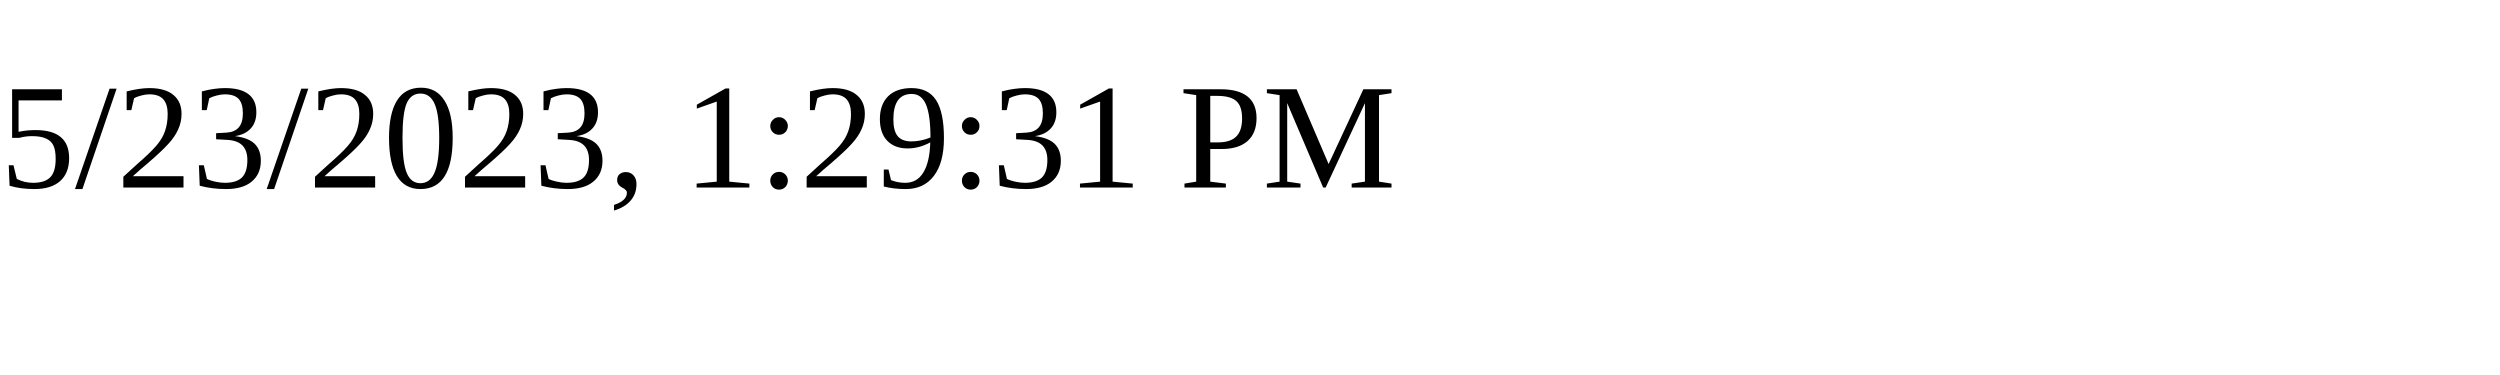
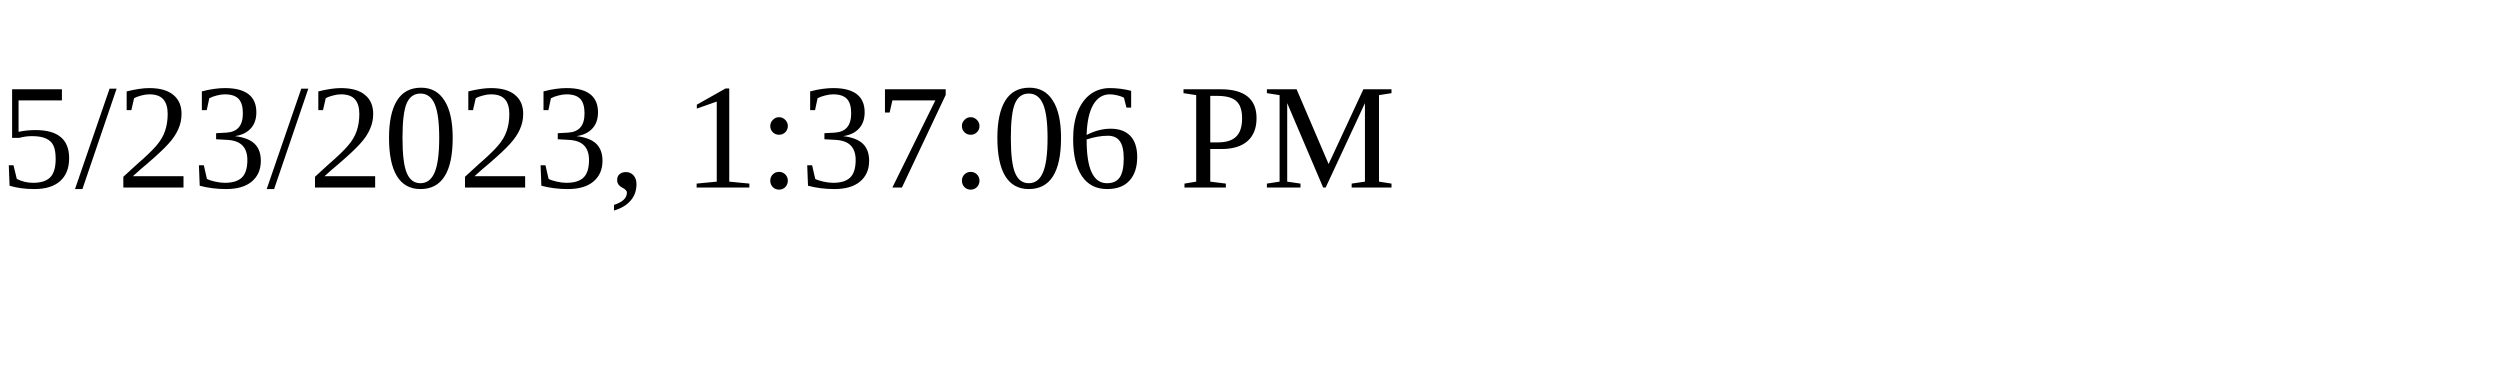
<svg xmlns="http://www.w3.org/2000/svg" height="30" width="200">
-   <text x="0" y="15">5/23/2023, 1:29:31 PM</text>
+   <text x="0" y="15">5/23/2023, 1:37:06 PM</text>
</svg>
